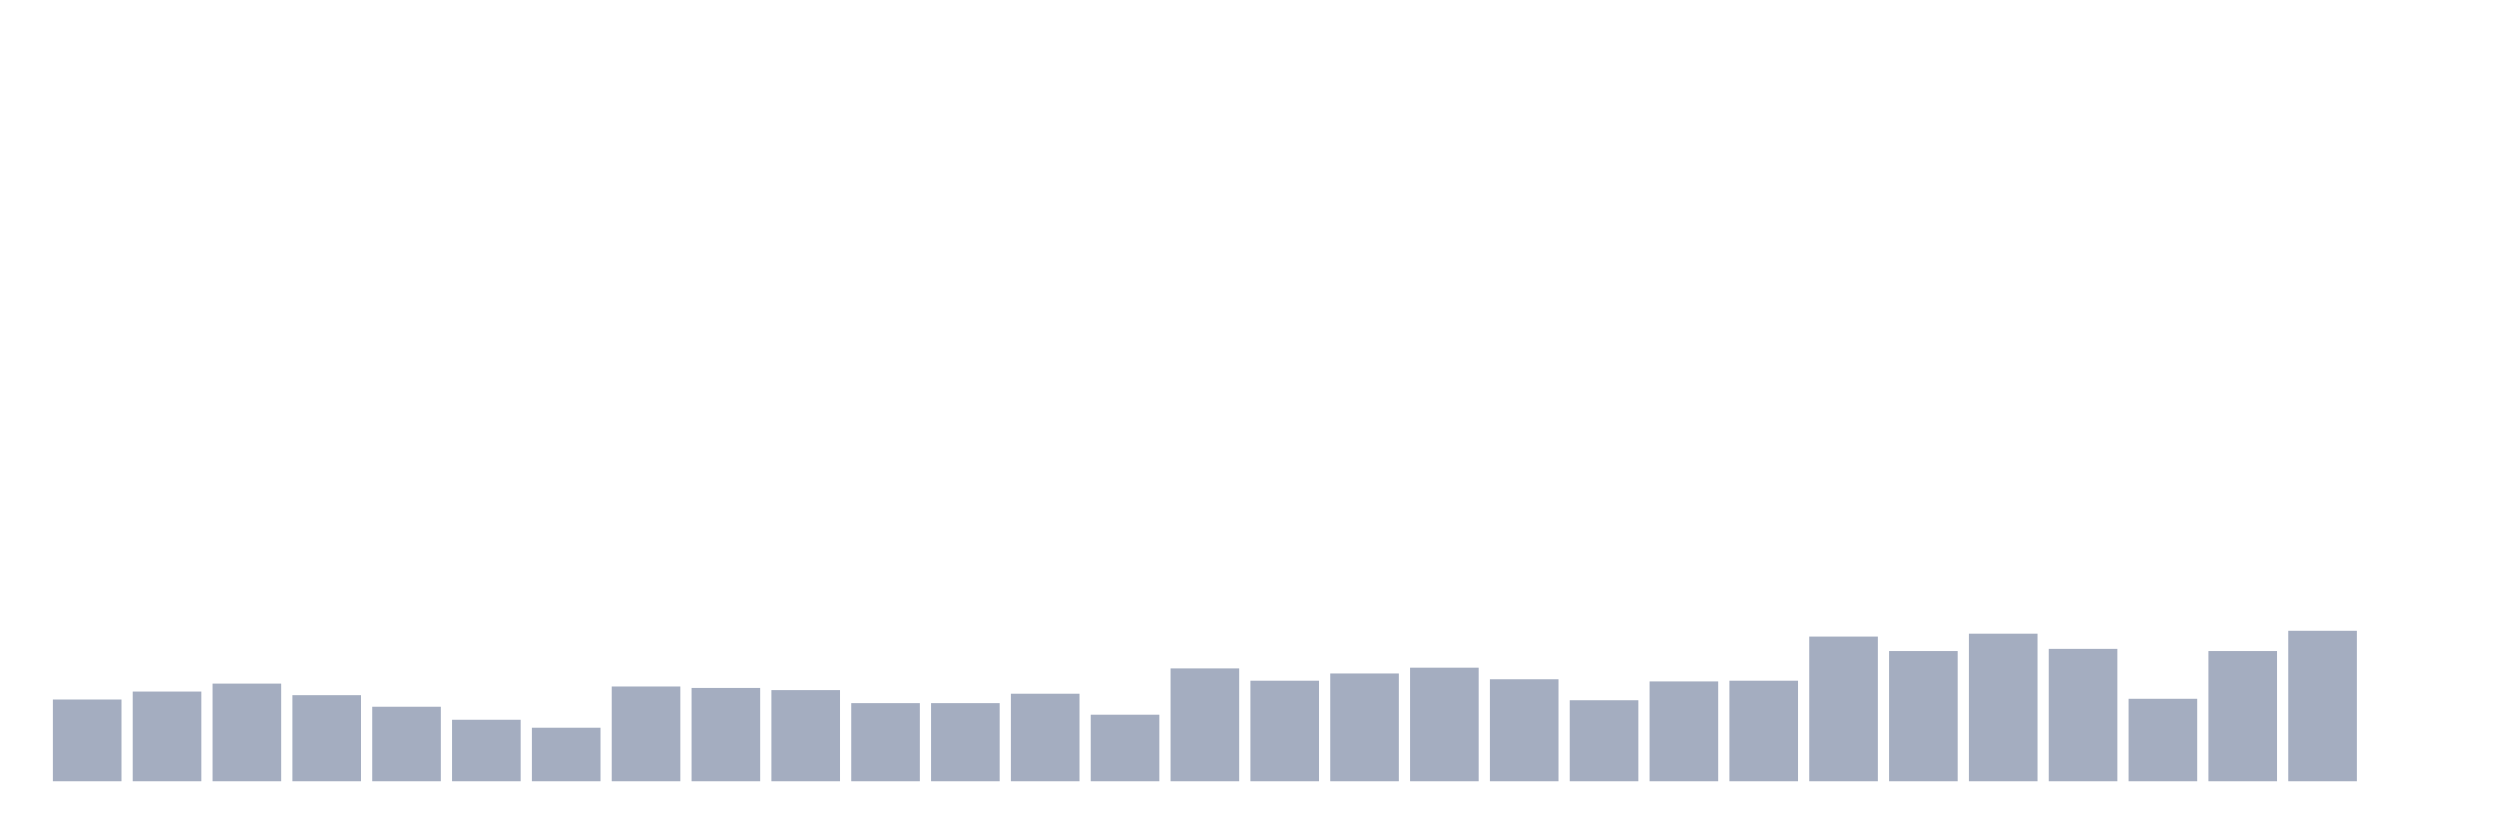
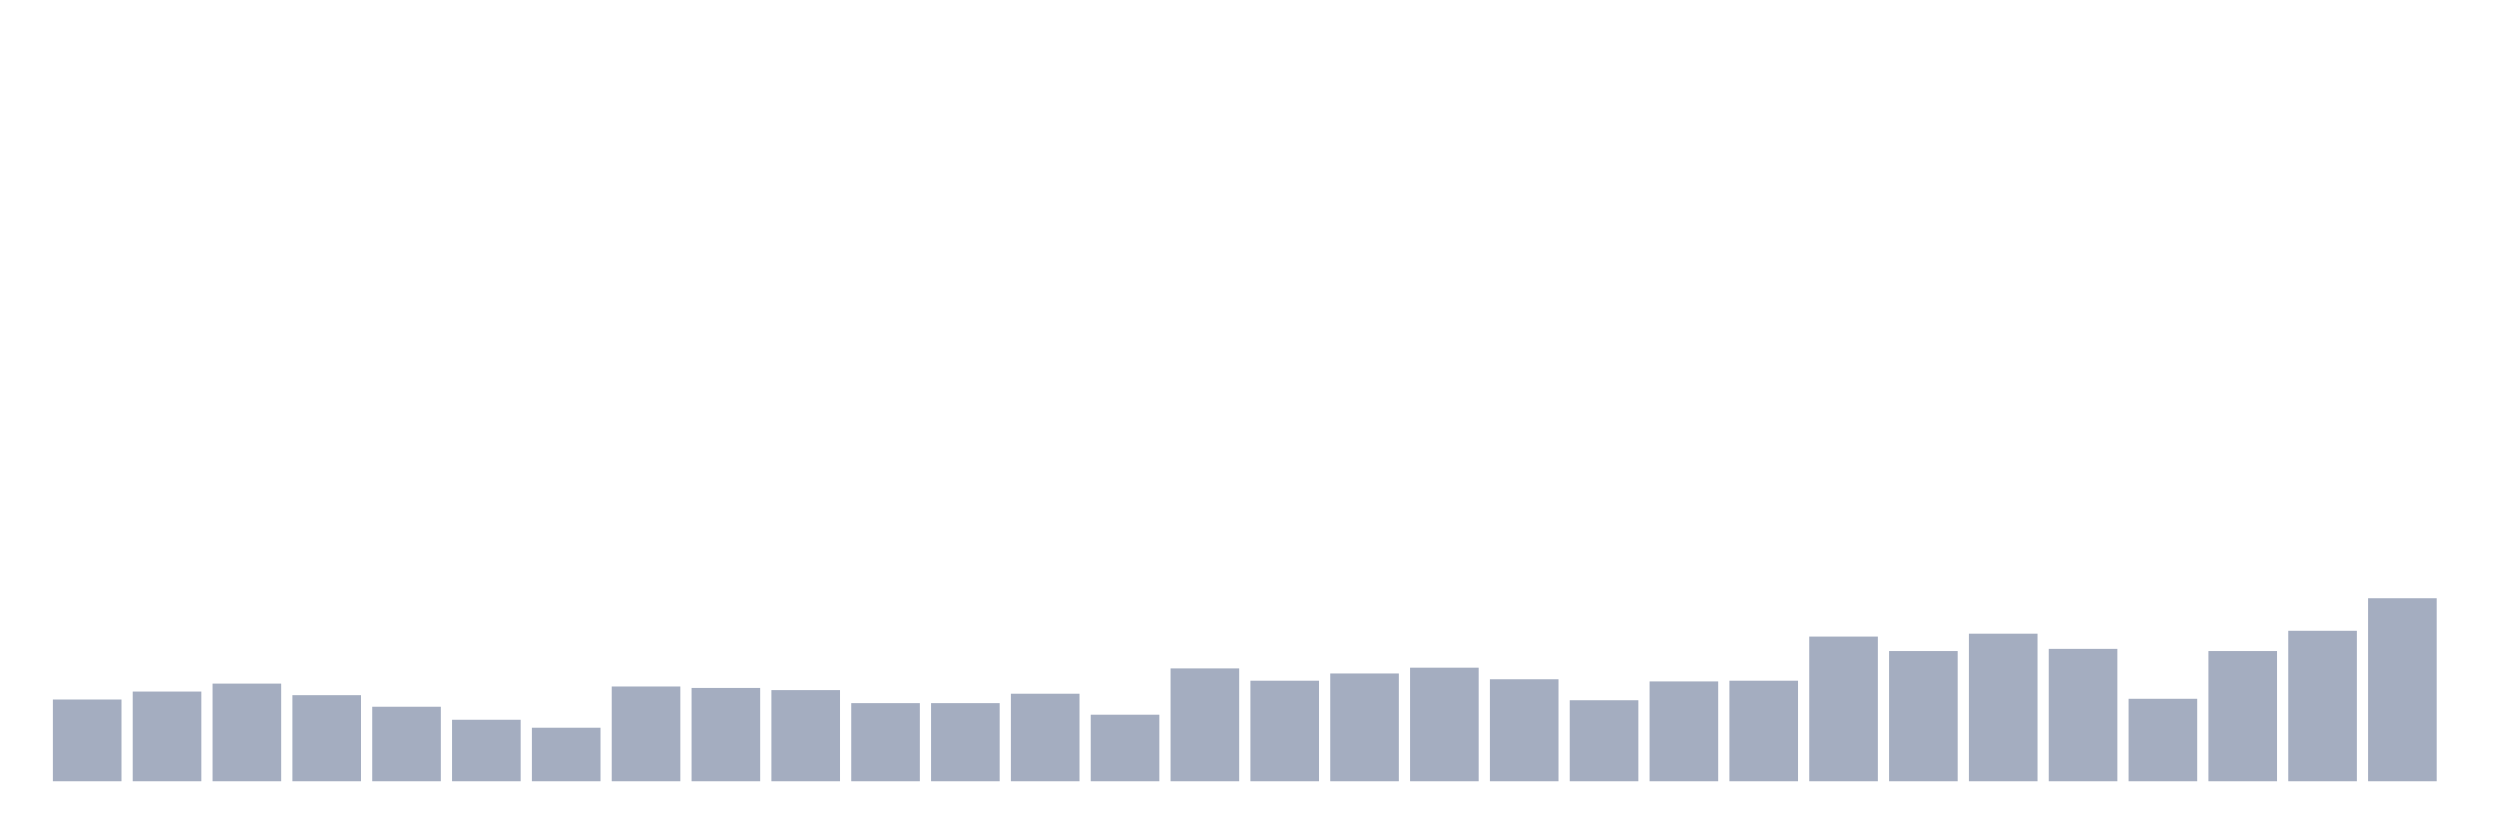
<svg xmlns="http://www.w3.org/2000/svg" viewBox="0 0 480 160">
  <g transform="translate(10,10)">
    <rect class="bar" x="0.153" width="13.175" y="124.306" height="15.694" fill="rgb(164,173,192)" />
    <rect class="bar" x="15.482" width="13.175" y="122.778" height="17.222" fill="rgb(164,173,192)" />
    <rect class="bar" x="30.81" width="13.175" y="121.25" height="18.75" fill="rgb(164,173,192)" />
    <rect class="bar" x="46.138" width="13.175" y="123.472" height="16.528" fill="rgb(164,173,192)" />
    <rect class="bar" x="61.466" width="13.175" y="125.694" height="14.306" fill="rgb(164,173,192)" />
    <rect class="bar" x="76.794" width="13.175" y="128.194" height="11.806" fill="rgb(164,173,192)" />
    <rect class="bar" x="92.123" width="13.175" y="129.722" height="10.278" fill="rgb(164,173,192)" />
    <rect class="bar" x="107.451" width="13.175" y="121.806" height="18.194" fill="rgb(164,173,192)" />
    <rect class="bar" x="122.779" width="13.175" y="122.083" height="17.917" fill="rgb(164,173,192)" />
    <rect class="bar" x="138.107" width="13.175" y="122.5" height="17.5" fill="rgb(164,173,192)" />
    <rect class="bar" x="153.436" width="13.175" y="125" height="15" fill="rgb(164,173,192)" />
    <rect class="bar" x="168.764" width="13.175" y="125" height="15" fill="rgb(164,173,192)" />
    <rect class="bar" x="184.092" width="13.175" y="123.194" height="16.806" fill="rgb(164,173,192)" />
    <rect class="bar" x="199.42" width="13.175" y="127.222" height="12.778" fill="rgb(164,173,192)" />
    <rect class="bar" x="214.748" width="13.175" y="118.333" height="21.667" fill="rgb(164,173,192)" />
    <rect class="bar" x="230.077" width="13.175" y="120.694" height="19.306" fill="rgb(164,173,192)" />
    <rect class="bar" x="245.405" width="13.175" y="119.306" height="20.694" fill="rgb(164,173,192)" />
    <rect class="bar" x="260.733" width="13.175" y="118.194" height="21.806" fill="rgb(164,173,192)" />
    <rect class="bar" x="276.061" width="13.175" y="120.417" height="19.583" fill="rgb(164,173,192)" />
    <rect class="bar" x="291.39" width="13.175" y="124.444" height="15.556" fill="rgb(164,173,192)" />
    <rect class="bar" x="306.718" width="13.175" y="120.833" height="19.167" fill="rgb(164,173,192)" />
    <rect class="bar" x="322.046" width="13.175" y="120.694" height="19.306" fill="rgb(164,173,192)" />
    <rect class="bar" x="337.374" width="13.175" y="112.222" height="27.778" fill="rgb(164,173,192)" />
    <rect class="bar" x="352.702" width="13.175" y="115" height="25" fill="rgb(164,173,192)" />
    <rect class="bar" x="368.031" width="13.175" y="111.667" height="28.333" fill="rgb(164,173,192)" />
    <rect class="bar" x="383.359" width="13.175" y="114.583" height="25.417" fill="rgb(164,173,192)" />
    <rect class="bar" x="398.687" width="13.175" y="124.167" height="15.833" fill="rgb(164,173,192)" />
    <rect class="bar" x="414.015" width="13.175" y="115" height="25" fill="rgb(164,173,192)" />
    <rect class="bar" x="429.344" width="13.175" y="111.111" height="28.889" fill="rgb(164,173,192)" />
-     <rect class="bar" x="444.672" width="13.175" y="140" height="0" fill="rgb(164,173,192)" />
+     <rect class="bar" x="444.672" width="13.175" y="104.861" height="35.139" fill="rgb(164,173,192)" />
  </g>
</svg>
